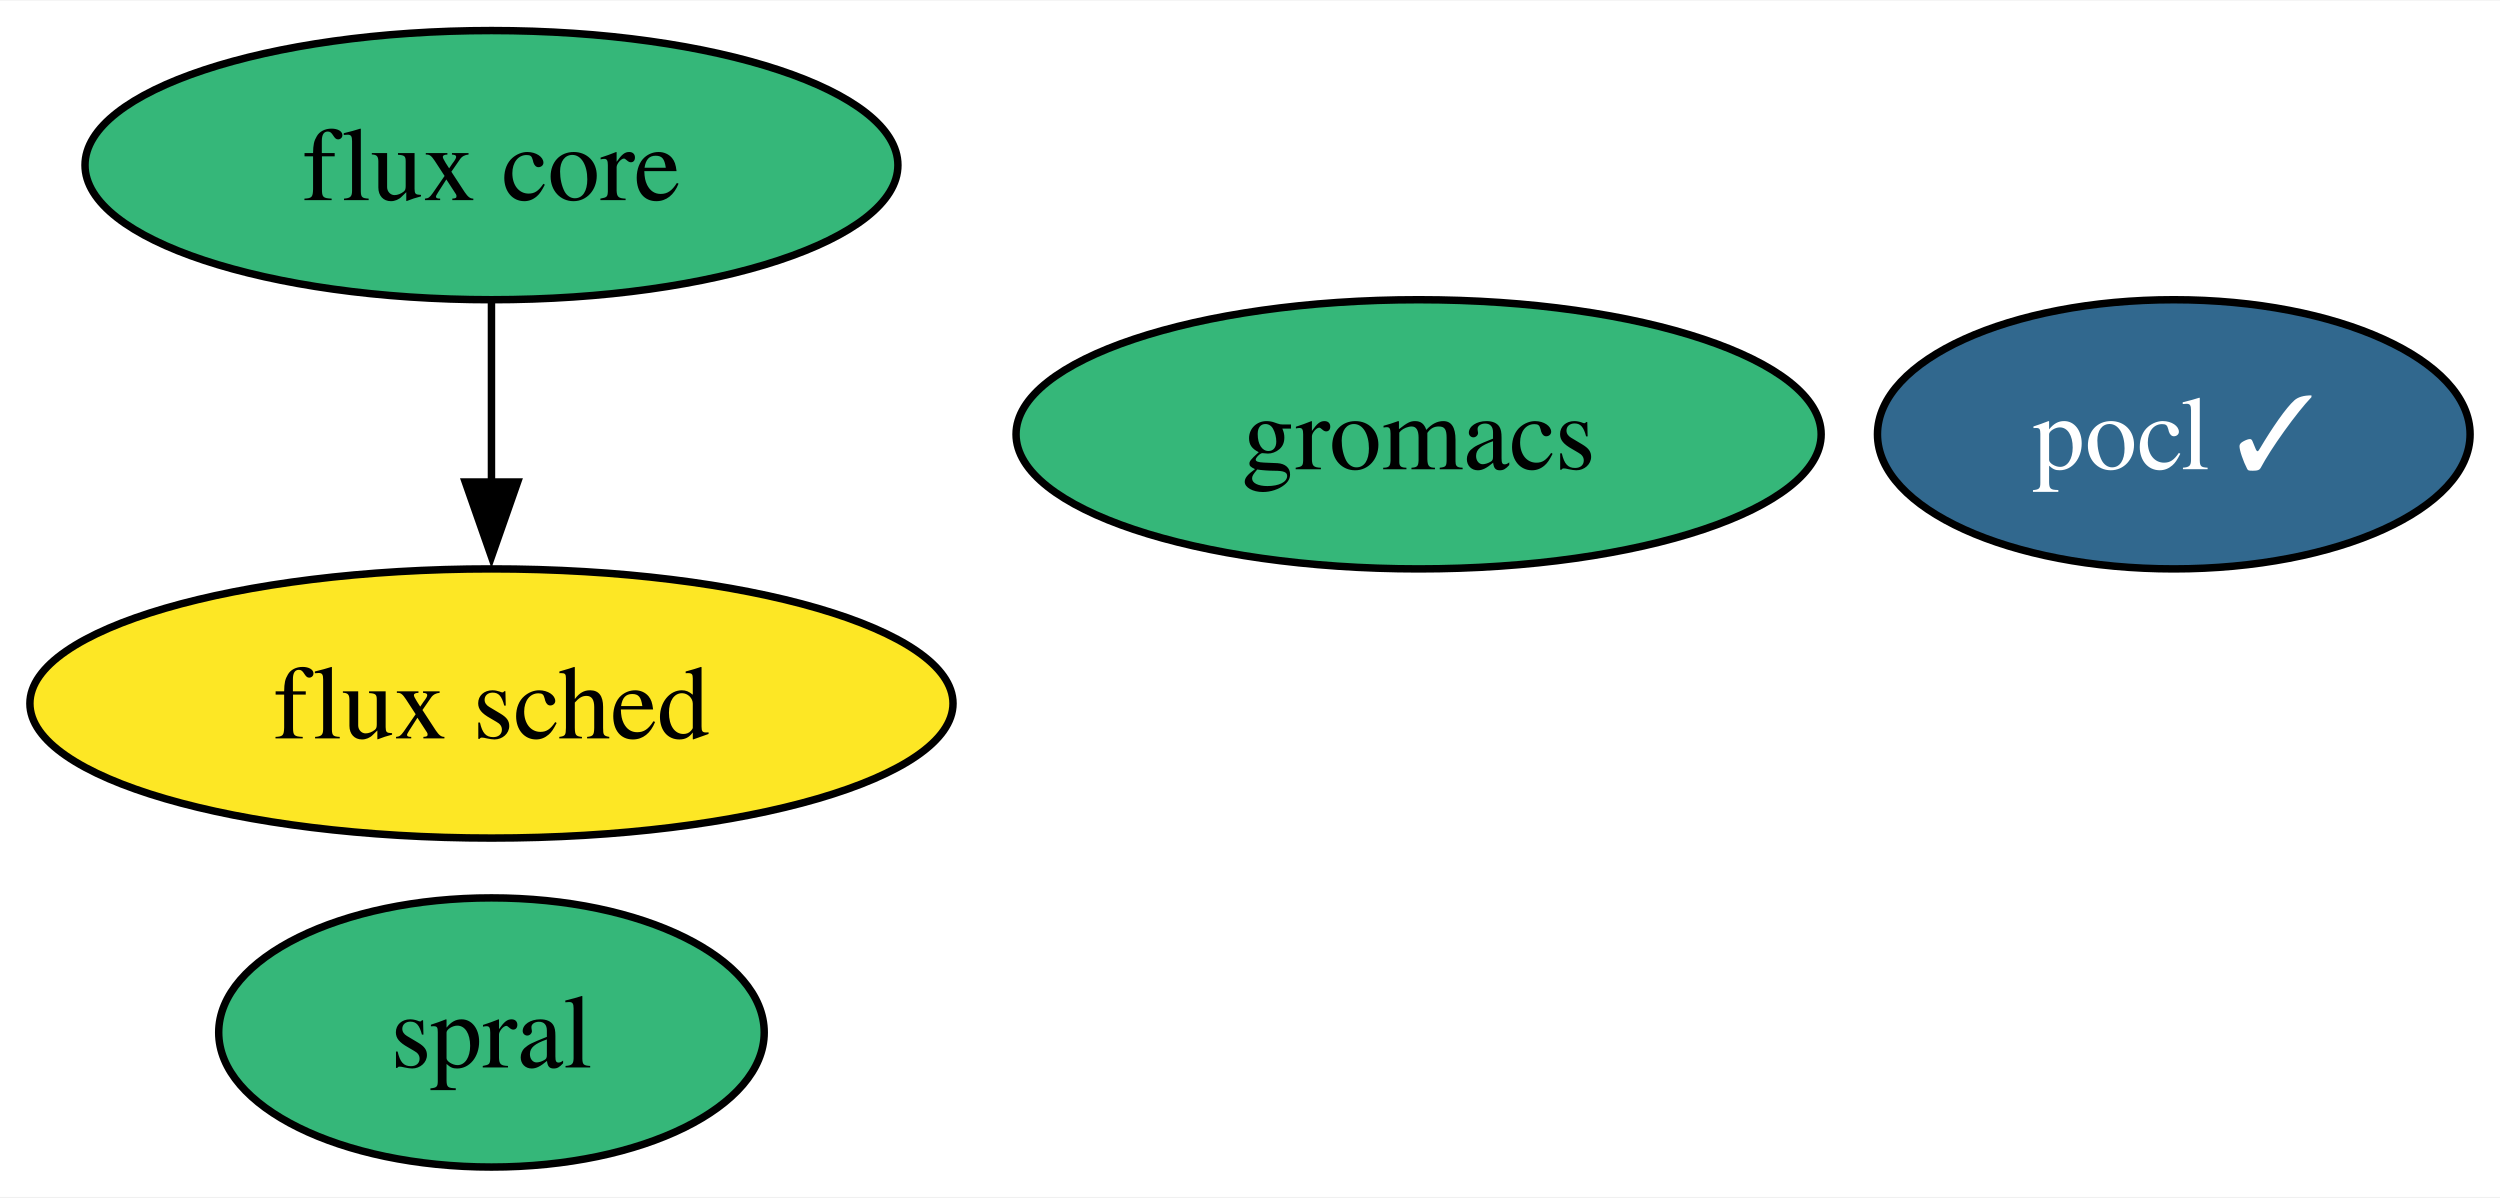
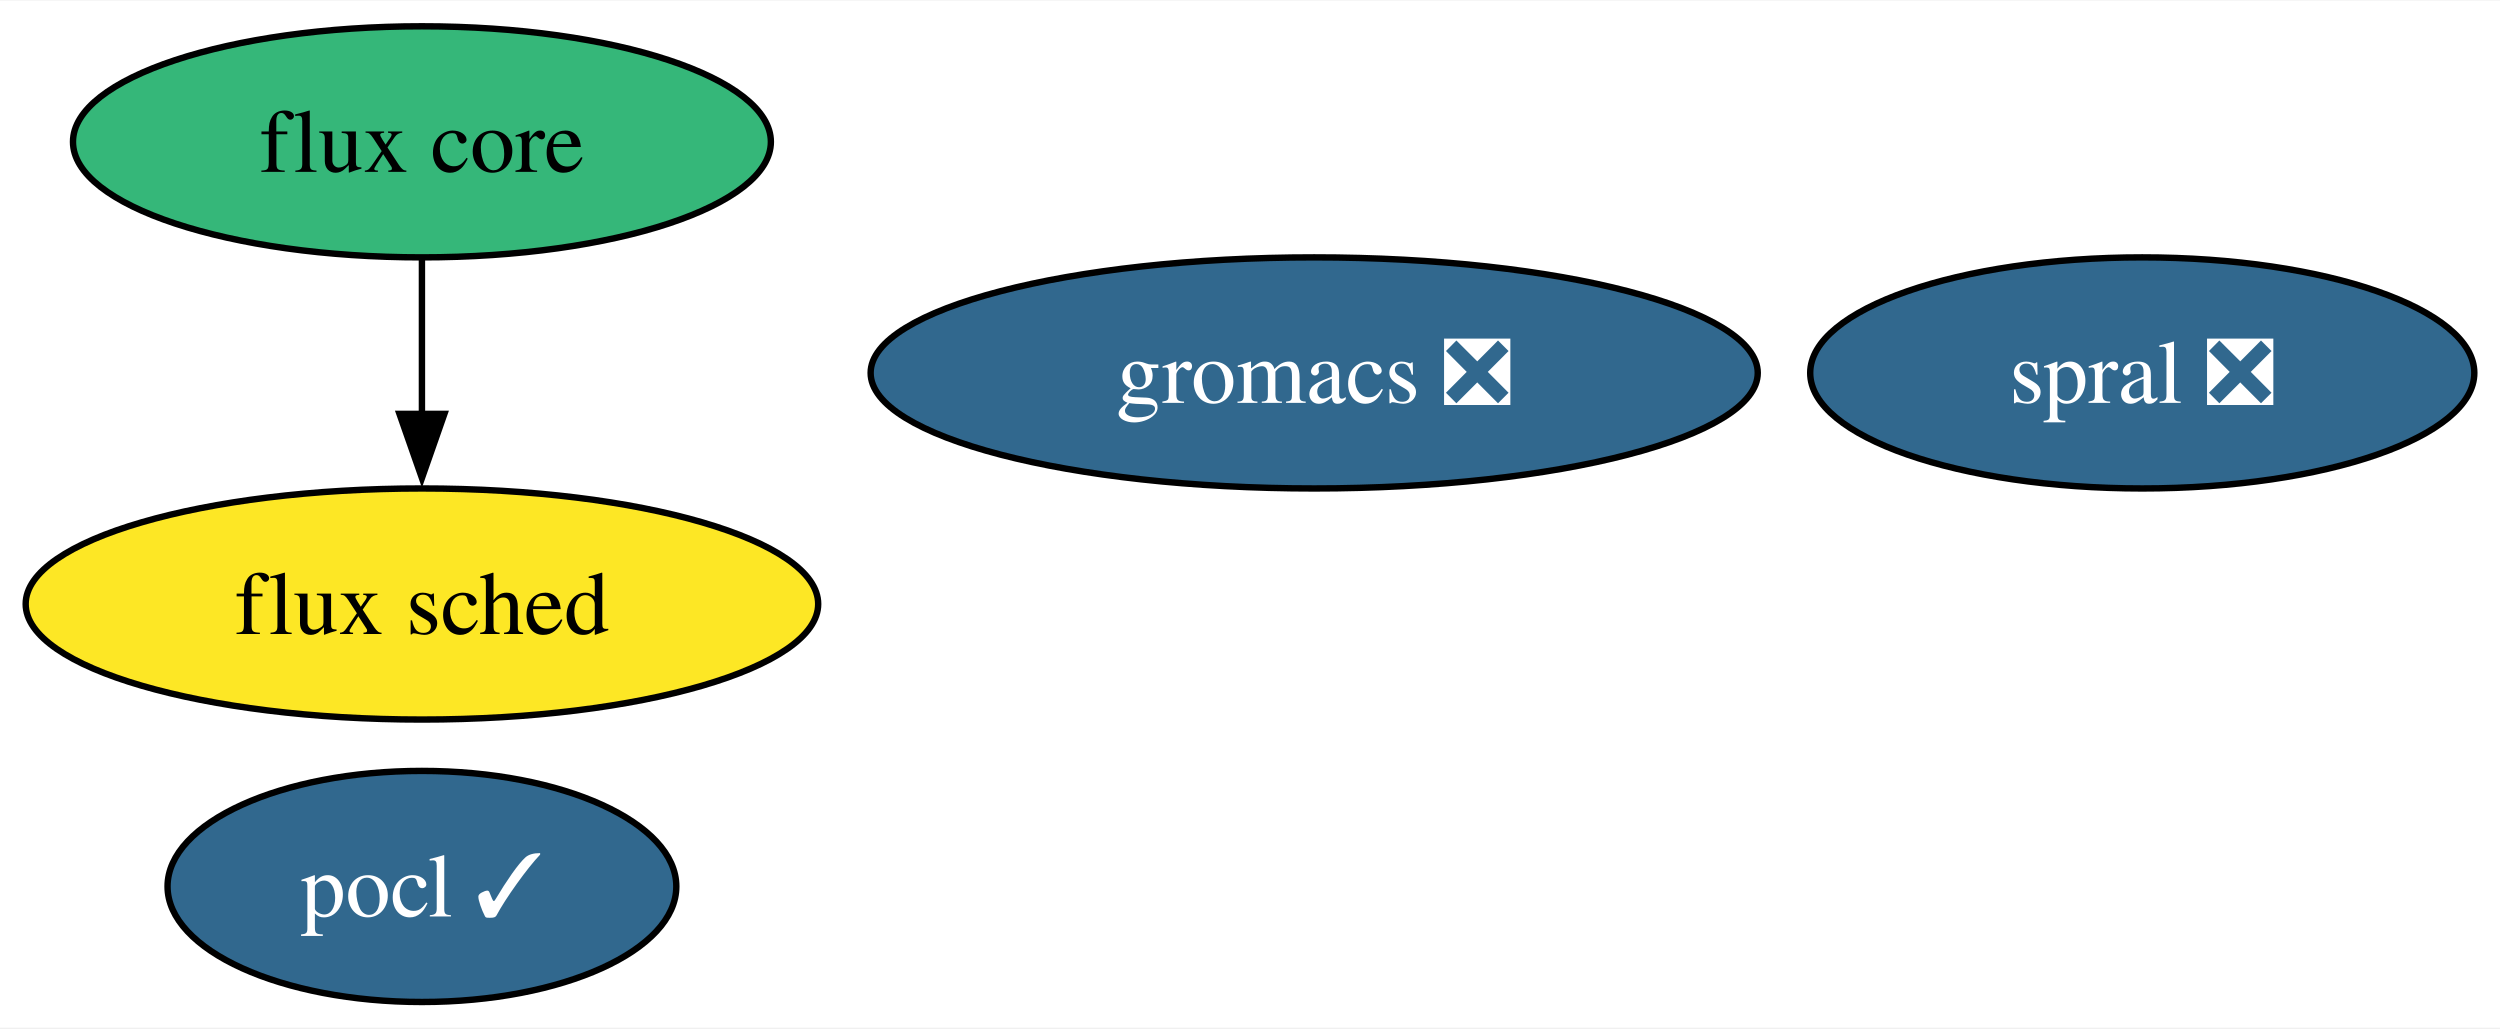
- <svg xmlns="http://www.w3.org/2000/svg" xmlns:xlink="http://www.w3.org/1999/xlink" width="334pt" height="160pt" viewBox="0.00 0.00 334.36 160.00">
+ <svg xmlns="http://www.w3.org/2000/svg" xmlns:xlink="http://www.w3.org/1999/xlink" width="389pt" height="160pt" viewBox="0.00 0.00 389.46 160.00">
  <g id="graph0" class="graph" transform="scale(1 1) rotate(0) translate(4 156)">
-     <polygon fill="white" stroke="none" points="-4,4 -4,-156 330.36,-156 330.36,4 -4,4" />
+     <polygon fill="white" stroke="none" points="-4,4 -4,-156 385.46,-156 385.46,4 -4,4" />
    <g id="node1" class="node">
      <g id="a_node1">
        <a xlink:href="https://github.com/conda-forge/pocl-feedstock/pull/104" xlink:title="pocl ✓">
-           <ellipse fill="#31688e" stroke="black" cx="286.73" cy="-98" rx="39.63" ry="18" />
-           <text text-anchor="middle" x="286.73" y="-93.33" font-family="Times,serif" font-size="14.00" fill="white">pocl ✓</text>
+           <ellipse fill="#31688e" stroke="black" cx="61.73" cy="-18" rx="39.63" ry="18" />
+           <text text-anchor="middle" x="61.73" y="-13.32" font-family="Times,serif" font-size="14.00" fill="white">pocl ✓</text>
        </a>
      </g>
    </g>
    <g id="node2" class="node">
      <g id="a_node2">
-         <a xlink:href="https://github.com/conda-forge/gromacs-feedstock" xlink:title="gromacs">
-           <ellipse fill="#35b779" stroke="black" cx="185.73" cy="-98" rx="53.84" ry="18" />
-           <text text-anchor="middle" x="185.73" y="-93.33" font-family="Times,serif" font-size="14.00">gromacs</text>
+         <a xlink:href="https://github.com/conda-forge/gromacs-feedstock/pull/58" xlink:title="gromacs ❎">
+           <ellipse fill="#31688e" stroke="black" cx="200.73" cy="-98" rx="69.1" ry="18" />
+           <text text-anchor="middle" x="200.73" y="-93.33" font-family="Times,serif" font-size="14.00" fill="white">gromacs ❎</text>
        </a>
      </g>
    </g>
    <g id="node3" class="node">
      <g id="a_node3">
        <a xlink:href="https://github.com/conda-forge/flux-core-feedstock" xlink:title="flux core">
          <ellipse fill="#35b779" stroke="black" cx="61.73" cy="-134" rx="54.36" ry="18" />
          <text text-anchor="middle" x="61.73" y="-129.32" font-family="Times,serif" font-size="14.00">flux core</text>
        </a>
      </g>
    </g>
    <g id="node4" class="node">
      <g id="a_node4">
        <a xlink:href="https://github.com/conda-forge/flux-sched-feedstock" xlink:title="flux sched">
          <ellipse fill="#fde725" stroke="black" cx="61.73" cy="-62" rx="61.73" ry="18" />
          <text text-anchor="middle" x="61.73" y="-57.33" font-family="Times,serif" font-size="14.00">flux sched</text>
        </a>
      </g>
    </g>
    <g id="edge1" class="edge">
      <path fill="none" stroke="black" d="M61.73,-115.7C61.73,-108.41 61.73,-99.73 61.73,-91.54" />
      <polygon fill="black" stroke="black" points="65.23,-91.62 61.73,-81.62 58.23,-91.62 65.23,-91.62" />
    </g>
    <g id="node5" class="node">
      <g id="a_node5">
-         <a xlink:href="https://github.com/conda-forge/spral-feedstock" xlink:title="spral">
-           <ellipse fill="#35b779" stroke="black" cx="61.73" cy="-18" rx="36.48" ry="18" />
-           <text text-anchor="middle" x="61.73" y="-13.32" font-family="Times,serif" font-size="14.00">spral</text>
+         <a xlink:href="https://github.com/conda-forge/spral-feedstock/pull/15" xlink:title="spral ❎">
+           <ellipse fill="#31688e" stroke="black" cx="329.73" cy="-98" rx="51.73" ry="18" />
+           <text text-anchor="middle" x="329.73" y="-93.33" font-family="Times,serif" font-size="14.00" fill="white">spral ❎</text>
        </a>
      </g>
    </g>
  </g>
</svg>
